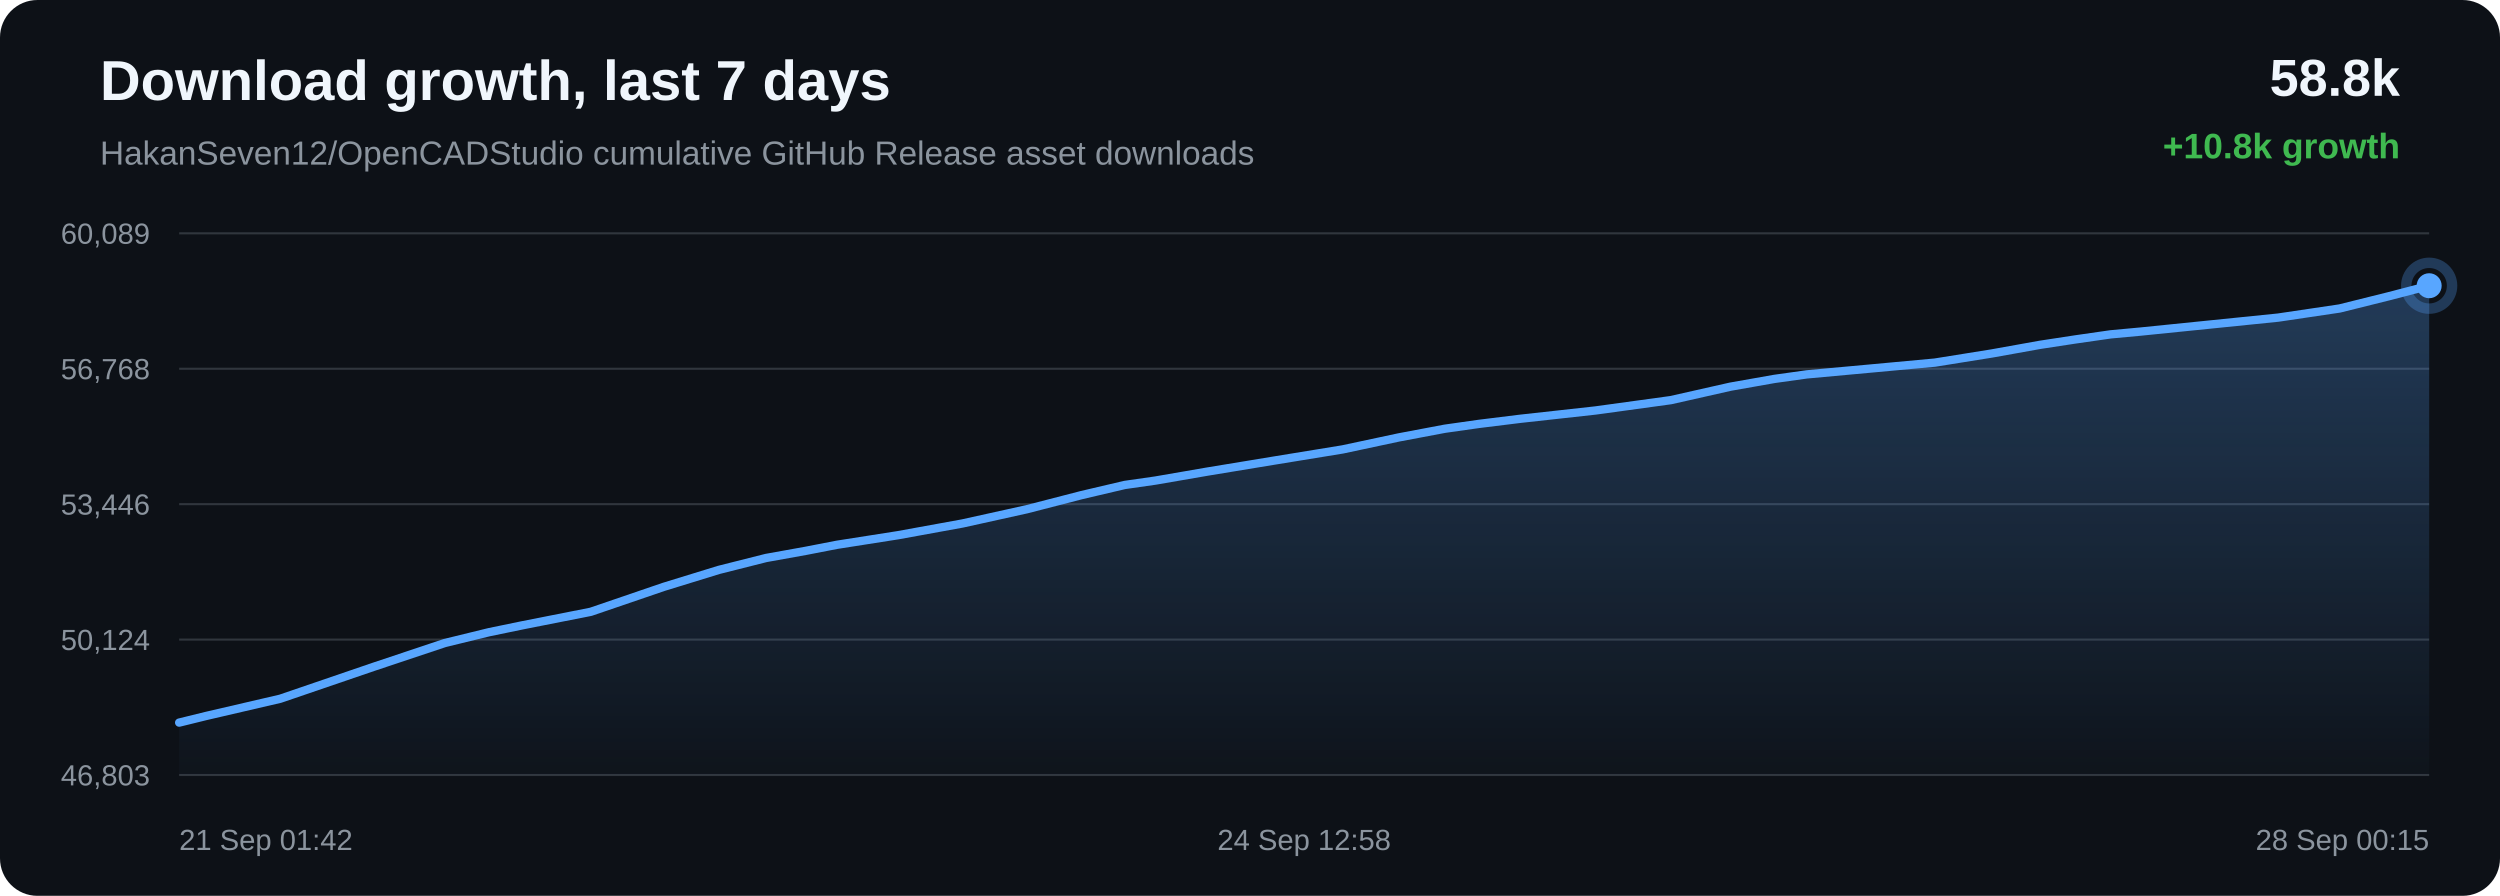
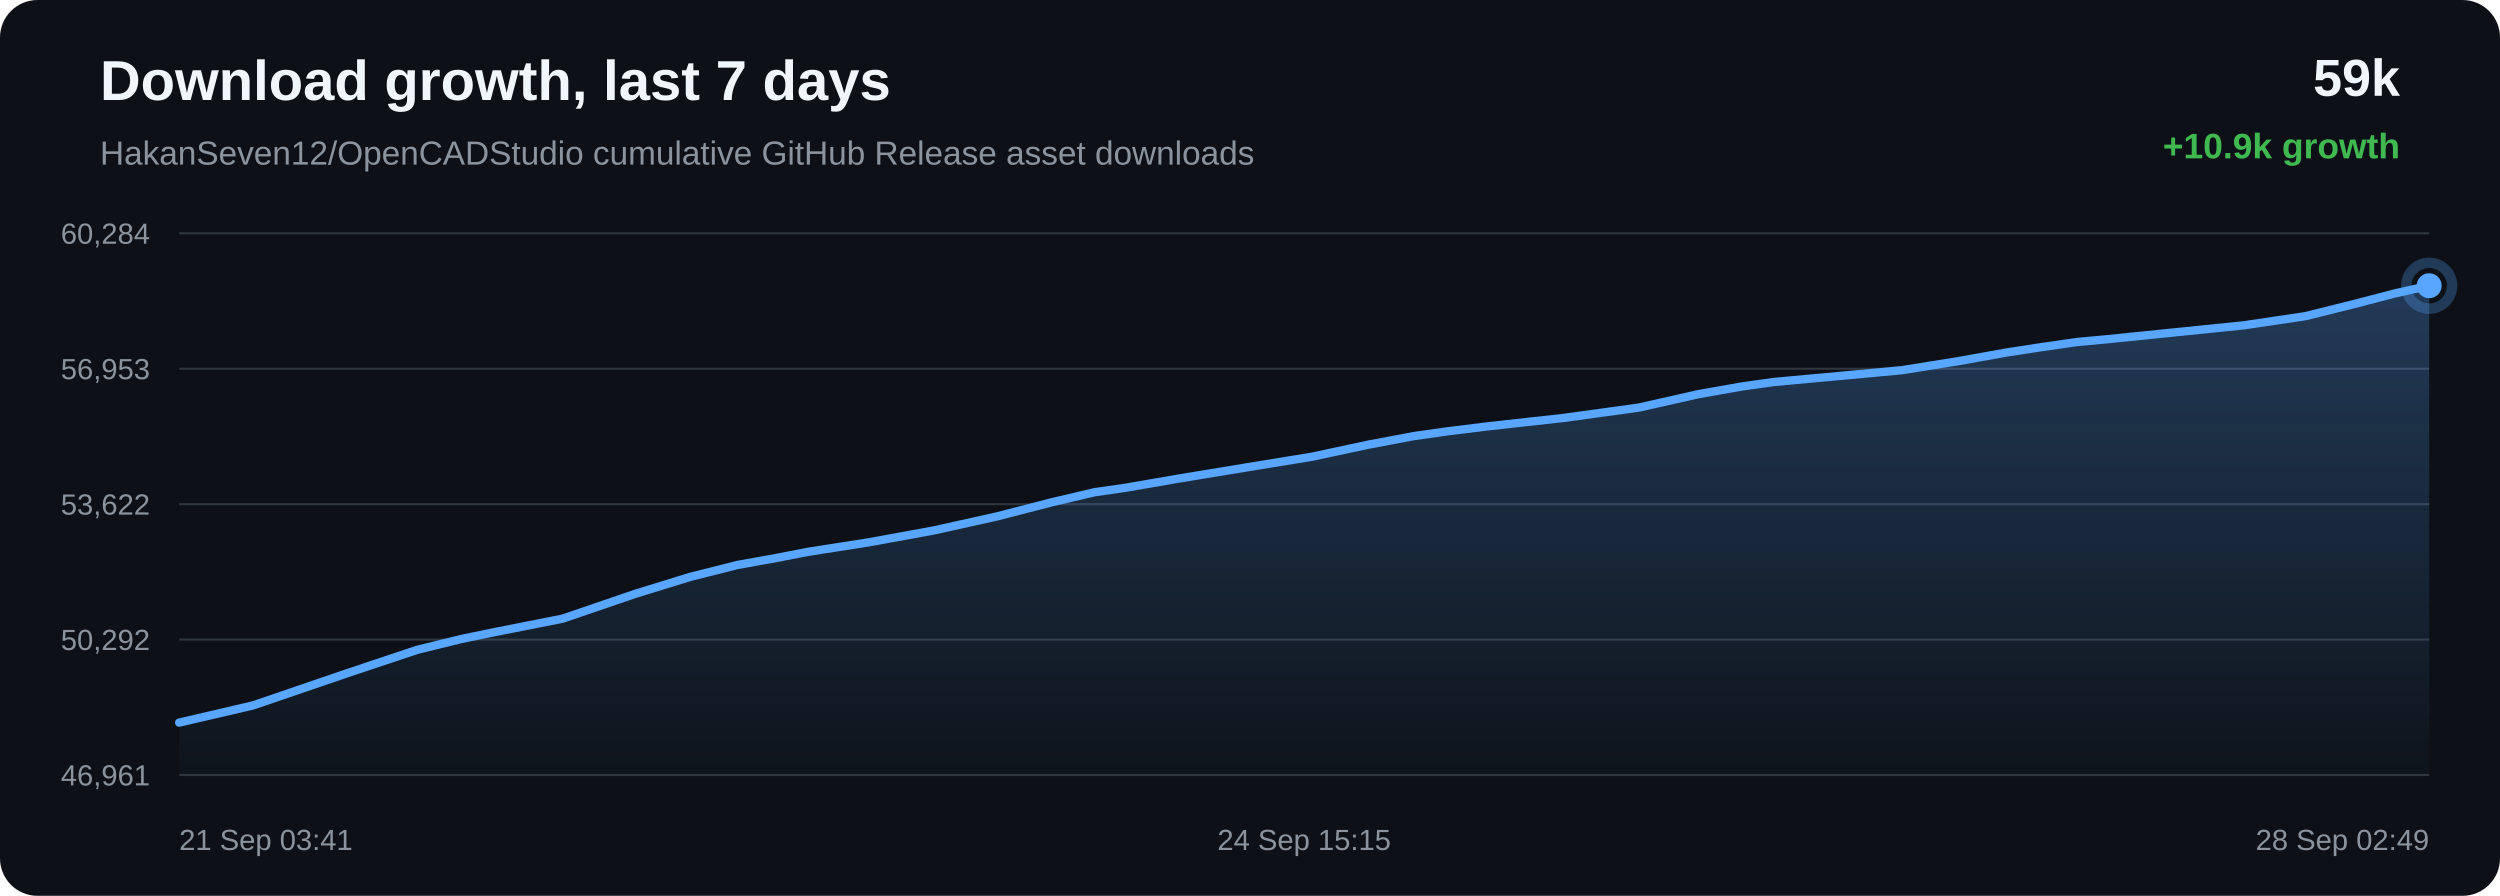
<svg xmlns="http://www.w3.org/2000/svg" width="1200" height="430" viewBox="0 0 1200 430">
  <defs>
    <linearGradient id="area" x1="0" x2="0" y1="0" y2="1">
      <stop offset="0%" stop-color="#58a6ff" stop-opacity="0.28" />
      <stop offset="100%" stop-color="#58a6ff" stop-opacity="0.02" />
    </linearGradient>
  </defs>
  <rect width="100%" height="100%" rx="18" fill="#0d1117" />
  <text x="48" y="48" fill="#f0f6fc" font-family="Arial, sans-serif" font-size="27" font-weight="700">Download growth, last 7 days</text>
  <text x="48" y="79" fill="#8b949e" font-family="Arial, sans-serif" font-size="16">HakanSeven12/OpenCADStudio cumulative GitHub Release asset downloads</text>
-   <text x="1152" y="46" text-anchor="end" fill="#f0f6fc" font-family="Arial, sans-serif" font-size="25" font-weight="700">58.8k</text>
-   <text x="1152" y="76" text-anchor="end" fill="#3fb950" font-family="Arial, sans-serif" font-size="17" font-weight="700">+10.8k growth</text>
+   <text x="1152" y="46" text-anchor="end" fill="#f0f6fc" font-family="Arial, sans-serif" font-size="25" font-weight="700">59k</text>
+   <text x="1152" y="76" text-anchor="end" fill="#3fb950" font-family="Arial, sans-serif" font-size="17" font-weight="700">+10.9k growth</text>
  <line x1="86" y1="112.00" x2="1166" y2="112.00" stroke="#30363d" stroke-width="1" />
  <line x1="86" y1="177.00" x2="1166" y2="177.00" stroke="#30363d" stroke-width="1" />
  <line x1="86" y1="242.00" x2="1166" y2="242.00" stroke="#30363d" stroke-width="1" />
  <line x1="86" y1="307.00" x2="1166" y2="307.00" stroke="#30363d" stroke-width="1" />
  <line x1="86" y1="372.00" x2="1166" y2="372.00" stroke="#30363d" stroke-width="1" />
-   <text x="72" y="117.00" text-anchor="end" fill="#8b949e" font-family="Arial, sans-serif" font-size="14">60,089</text>
-   <text x="72" y="182.00" text-anchor="end" fill="#8b949e" font-family="Arial, sans-serif" font-size="14">56,768</text>
-   <text x="72" y="247.00" text-anchor="end" fill="#8b949e" font-family="Arial, sans-serif" font-size="14">53,446</text>
-   <text x="72" y="312.00" text-anchor="end" fill="#8b949e" font-family="Arial, sans-serif" font-size="14">50,124</text>
-   <text x="72" y="377.00" text-anchor="end" fill="#8b949e" font-family="Arial, sans-serif" font-size="14">46,803</text>
-   <path d="M 86.00 346.85 L 98.87 343.68 L 134.54 335.39 L 179.54 320.00 L 213.52 308.65 L 234.76 303.45 L 250.98 300.10 L 283.58 293.66 L 318.66 281.67 L 345.05 273.55 L 367.72 267.83 L 386.73 264.41 L 401.67 261.51 L 431.11 256.89 L 462.03 251.26 L 492.82 244.45 L 519.19 237.64 L 539.89 232.78 L 554.62 230.67 L 579.44 226.38 L 611.72 221.06 L 644.45 215.72 L 671.49 209.95 L 693.48 205.80 L 709.91 203.47 L 729.56 201.04 L 765.84 197.03 L 802.01 192.06 L 830.64 185.60 L 851.69 181.88 L 867.22 179.71 L 897.99 176.89 L 928.74 174.05 L 956.08 169.67 L 979.20 165.52 L 996.08 162.94 L 1013.10 160.49 L 1027.48 159.16 L 1060.00 155.86 L 1093.54 152.45 L 1123.03 148.07 L 1146.53 142.22 L 1166.00 137.15 L 1166.00 372.00 L 86.00 372.00 Z" fill="url(#area)" />
-   <path d="M 86.00 346.85 L 98.87 343.68 L 134.54 335.39 L 179.54 320.00 L 213.52 308.65 L 234.76 303.45 L 250.98 300.10 L 283.58 293.66 L 318.66 281.67 L 345.05 273.55 L 367.72 267.83 L 386.73 264.41 L 401.67 261.51 L 431.11 256.89 L 462.03 251.26 L 492.82 244.45 L 519.19 237.64 L 539.89 232.78 L 554.62 230.67 L 579.44 226.38 L 611.72 221.06 L 644.45 215.72 L 671.49 209.95 L 693.48 205.80 L 709.91 203.47 L 729.56 201.04 L 765.84 197.03 L 802.01 192.06 L 830.64 185.60 L 851.69 181.88 L 867.22 179.71 L 897.99 176.89 L 928.74 174.05 L 956.08 169.67 L 979.20 165.52 L 996.08 162.94 L 1013.10 160.49 L 1027.48 159.16 L 1060.00 155.86 L 1093.54 152.45 L 1123.03 148.07 L 1146.53 142.22 L 1166.00 137.15" fill="none" stroke="#58a6ff" stroke-width="4" stroke-linecap="round" stroke-linejoin="round" />
+   <text x="72" y="117.00" text-anchor="end" fill="#8b949e" font-family="Arial, sans-serif" font-size="14">60,284</text>
+   <text x="72" y="182.00" text-anchor="end" fill="#8b949e" font-family="Arial, sans-serif" font-size="14">56,953</text>
+   <text x="72" y="247.00" text-anchor="end" fill="#8b949e" font-family="Arial, sans-serif" font-size="14">53,622</text>
+   <text x="72" y="312.00" text-anchor="end" fill="#8b949e" font-family="Arial, sans-serif" font-size="14">50,292</text>
+   <text x="72" y="377.00" text-anchor="end" fill="#8b949e" font-family="Arial, sans-serif" font-size="14">46,961</text>
+   <path d="M 86.00 346.85 L 121.55 338.57 L 166.39 323.23 L 200.25 311.91 L 221.41 306.72 L 237.58 303.38 L 270.06 296.96 L 305.02 285.00 L 331.32 276.90 L 353.90 271.20 L 372.84 267.79 L 387.73 264.90 L 417.07 260.30 L 447.89 254.68 L 478.56 247.88 L 504.84 241.09 L 525.47 236.25 L 540.15 234.15 L 564.87 229.87 L 597.05 224.56 L 629.66 219.24 L 656.60 213.48 L 678.52 209.34 L 694.89 207.02 L 714.47 204.60 L 750.62 200.60 L 786.66 195.64 L 815.19 189.20 L 836.17 185.49 L 851.65 183.33 L 882.31 180.52 L 912.94 177.69 L 940.19 173.32 L 963.22 169.18 L 980.05 166.60 L 997.00 164.16 L 1011.34 162.84 L 1043.74 159.54 L 1077.16 156.14 L 1106.54 151.77 L 1129.97 145.94 L 1149.37 140.88 L 1166.00 137.15 L 1166.00 372.00 L 86.00 372.00 Z" fill="url(#area)" />
+   <path d="M 86.00 346.85 L 121.55 338.57 L 166.39 323.23 L 200.25 311.91 L 221.41 306.72 L 237.58 303.38 L 270.06 296.96 L 305.02 285.00 L 331.32 276.90 L 353.90 271.20 L 372.84 267.79 L 387.73 264.90 L 417.07 260.30 L 447.89 254.68 L 478.56 247.88 L 504.84 241.09 L 525.47 236.25 L 540.15 234.15 L 564.87 229.87 L 597.05 224.56 L 629.66 219.24 L 656.60 213.48 L 678.52 209.34 L 694.89 207.02 L 714.47 204.60 L 750.62 200.60 L 786.66 195.64 L 815.19 189.20 L 836.17 185.49 L 851.65 183.33 L 882.31 180.52 L 912.94 177.69 L 940.19 173.32 L 963.22 169.18 L 980.05 166.60 L 997.00 164.16 L 1011.34 162.84 L 1043.74 159.54 L 1077.16 156.14 L 1106.54 151.77 L 1129.97 145.94 L 1149.37 140.88 L 1166.00 137.15" fill="none" stroke="#58a6ff" stroke-width="4" stroke-linecap="round" stroke-linejoin="round" />
  <circle cx="1166.00" cy="137.15" r="6" fill="#58a6ff" />
  <circle cx="1166.00" cy="137.15" r="11" fill="none" stroke="#58a6ff" stroke-opacity="0.28" stroke-width="5" />
-   <text x="86.00" y="408" text-anchor="start" fill="#8b949e" font-family="Arial, sans-serif" font-size="14">21 Sep 01:42</text>
-   <text x="626.00" y="408" text-anchor="middle" fill="#8b949e" font-family="Arial, sans-serif" font-size="14">24 Sep 12:58</text>
-   <text x="1166.00" y="408" text-anchor="end" fill="#8b949e" font-family="Arial, sans-serif" font-size="14">28 Sep 00:15</text>
+   <text x="86.00" y="408" text-anchor="start" fill="#8b949e" font-family="Arial, sans-serif" font-size="14">21 Sep 03:41</text>
+   <text x="626.00" y="408" text-anchor="middle" fill="#8b949e" font-family="Arial, sans-serif" font-size="14">24 Sep 15:15</text>
+   <text x="1166.00" y="408" text-anchor="end" fill="#8b949e" font-family="Arial, sans-serif" font-size="14">28 Sep 02:49</text>
</svg>
